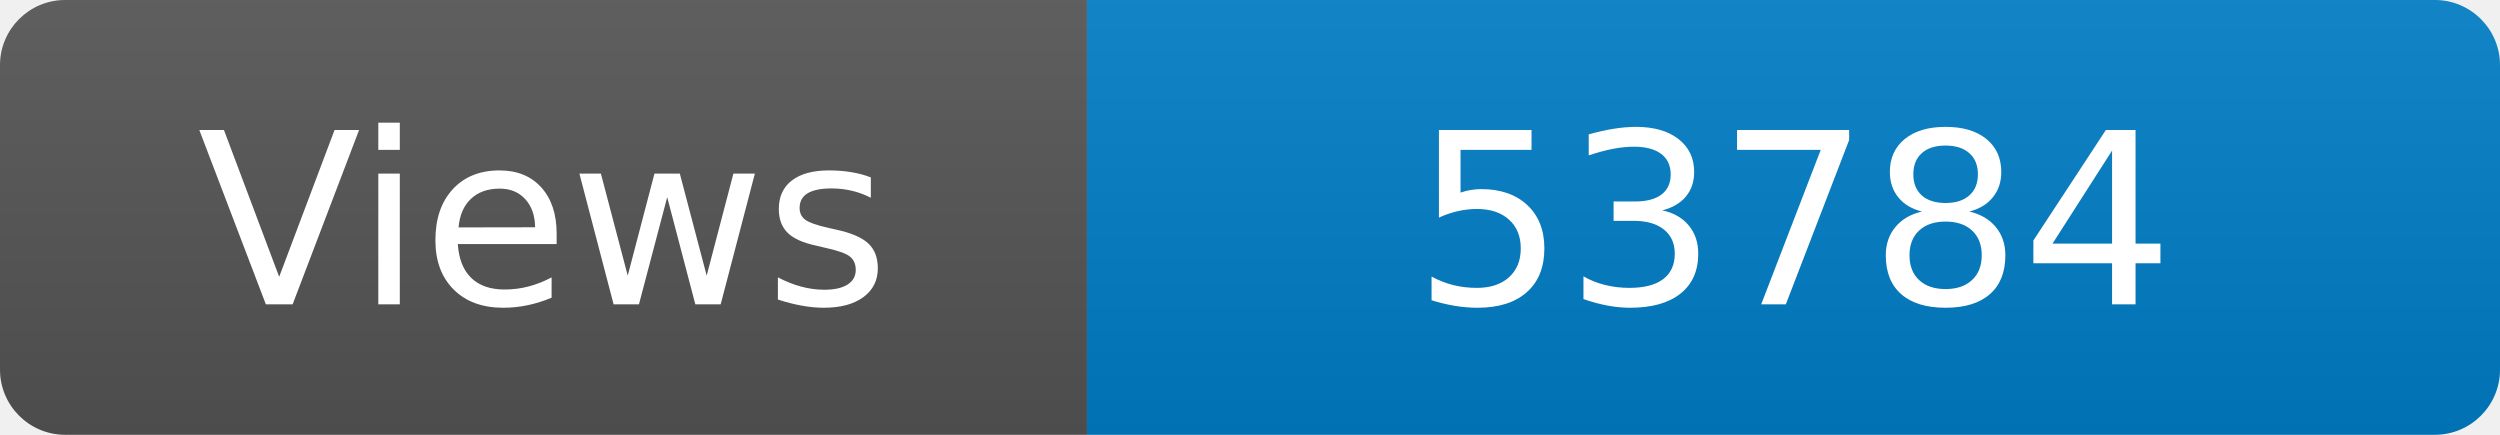
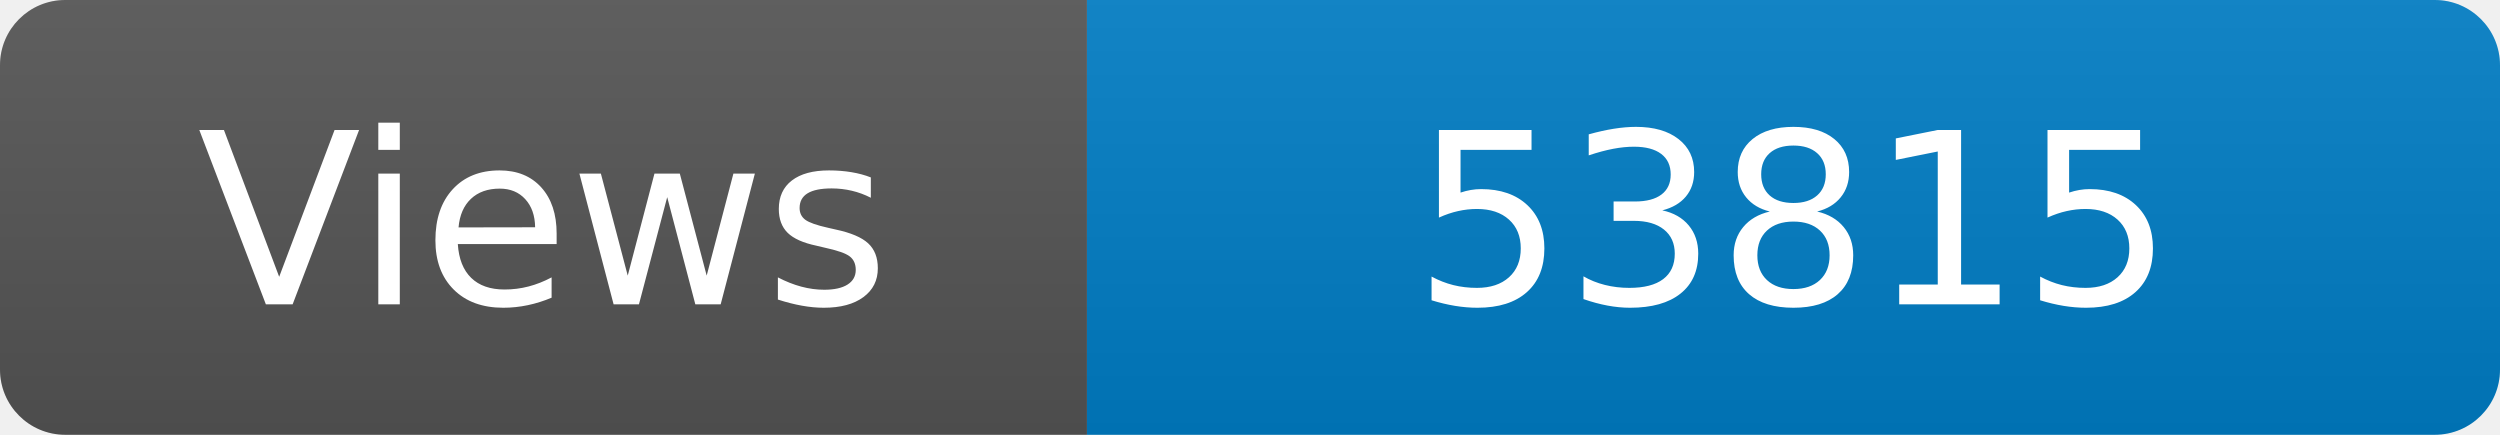
<svg xmlns="http://www.w3.org/2000/svg" width="115" height="20" role="img" aria-label="Maintained?: yes">
  <linearGradient id="s" x2="0" y2="100%">
    <stop offset="0" stop-color="#bbb" stop-opacity=".1" />
    <stop offset="1" stop-opacity=".1" />
  </linearGradient>
  <clipPath id="r">
    <rect width="115" height="20" rx="3" fill="#fff" />
  </clipPath>
  <g clip-path="url(#r)">
    <rect width="50" height="20" fill="#555" />
    <rect x="50" width="160" height="20" fill="#007ec6" />
    <rect width="115" height="20" fill="url(#s)" />
  </g>
  <g fill="#fff" text-anchor="middle" font-family="Verdana,Geneva,DejaVu Sans,sans-serif" font-size="110">
    <text x="250" y="140" transform="scale(.1)" fill="#fff">Views</text>
-     <text x="825" y="140" transform="scale(.1)" fill="#fff">53784</text>
+     <text x="825" y="140" transform="scale(.1)" fill="#fff">53815</text>
  </g>
</svg>
